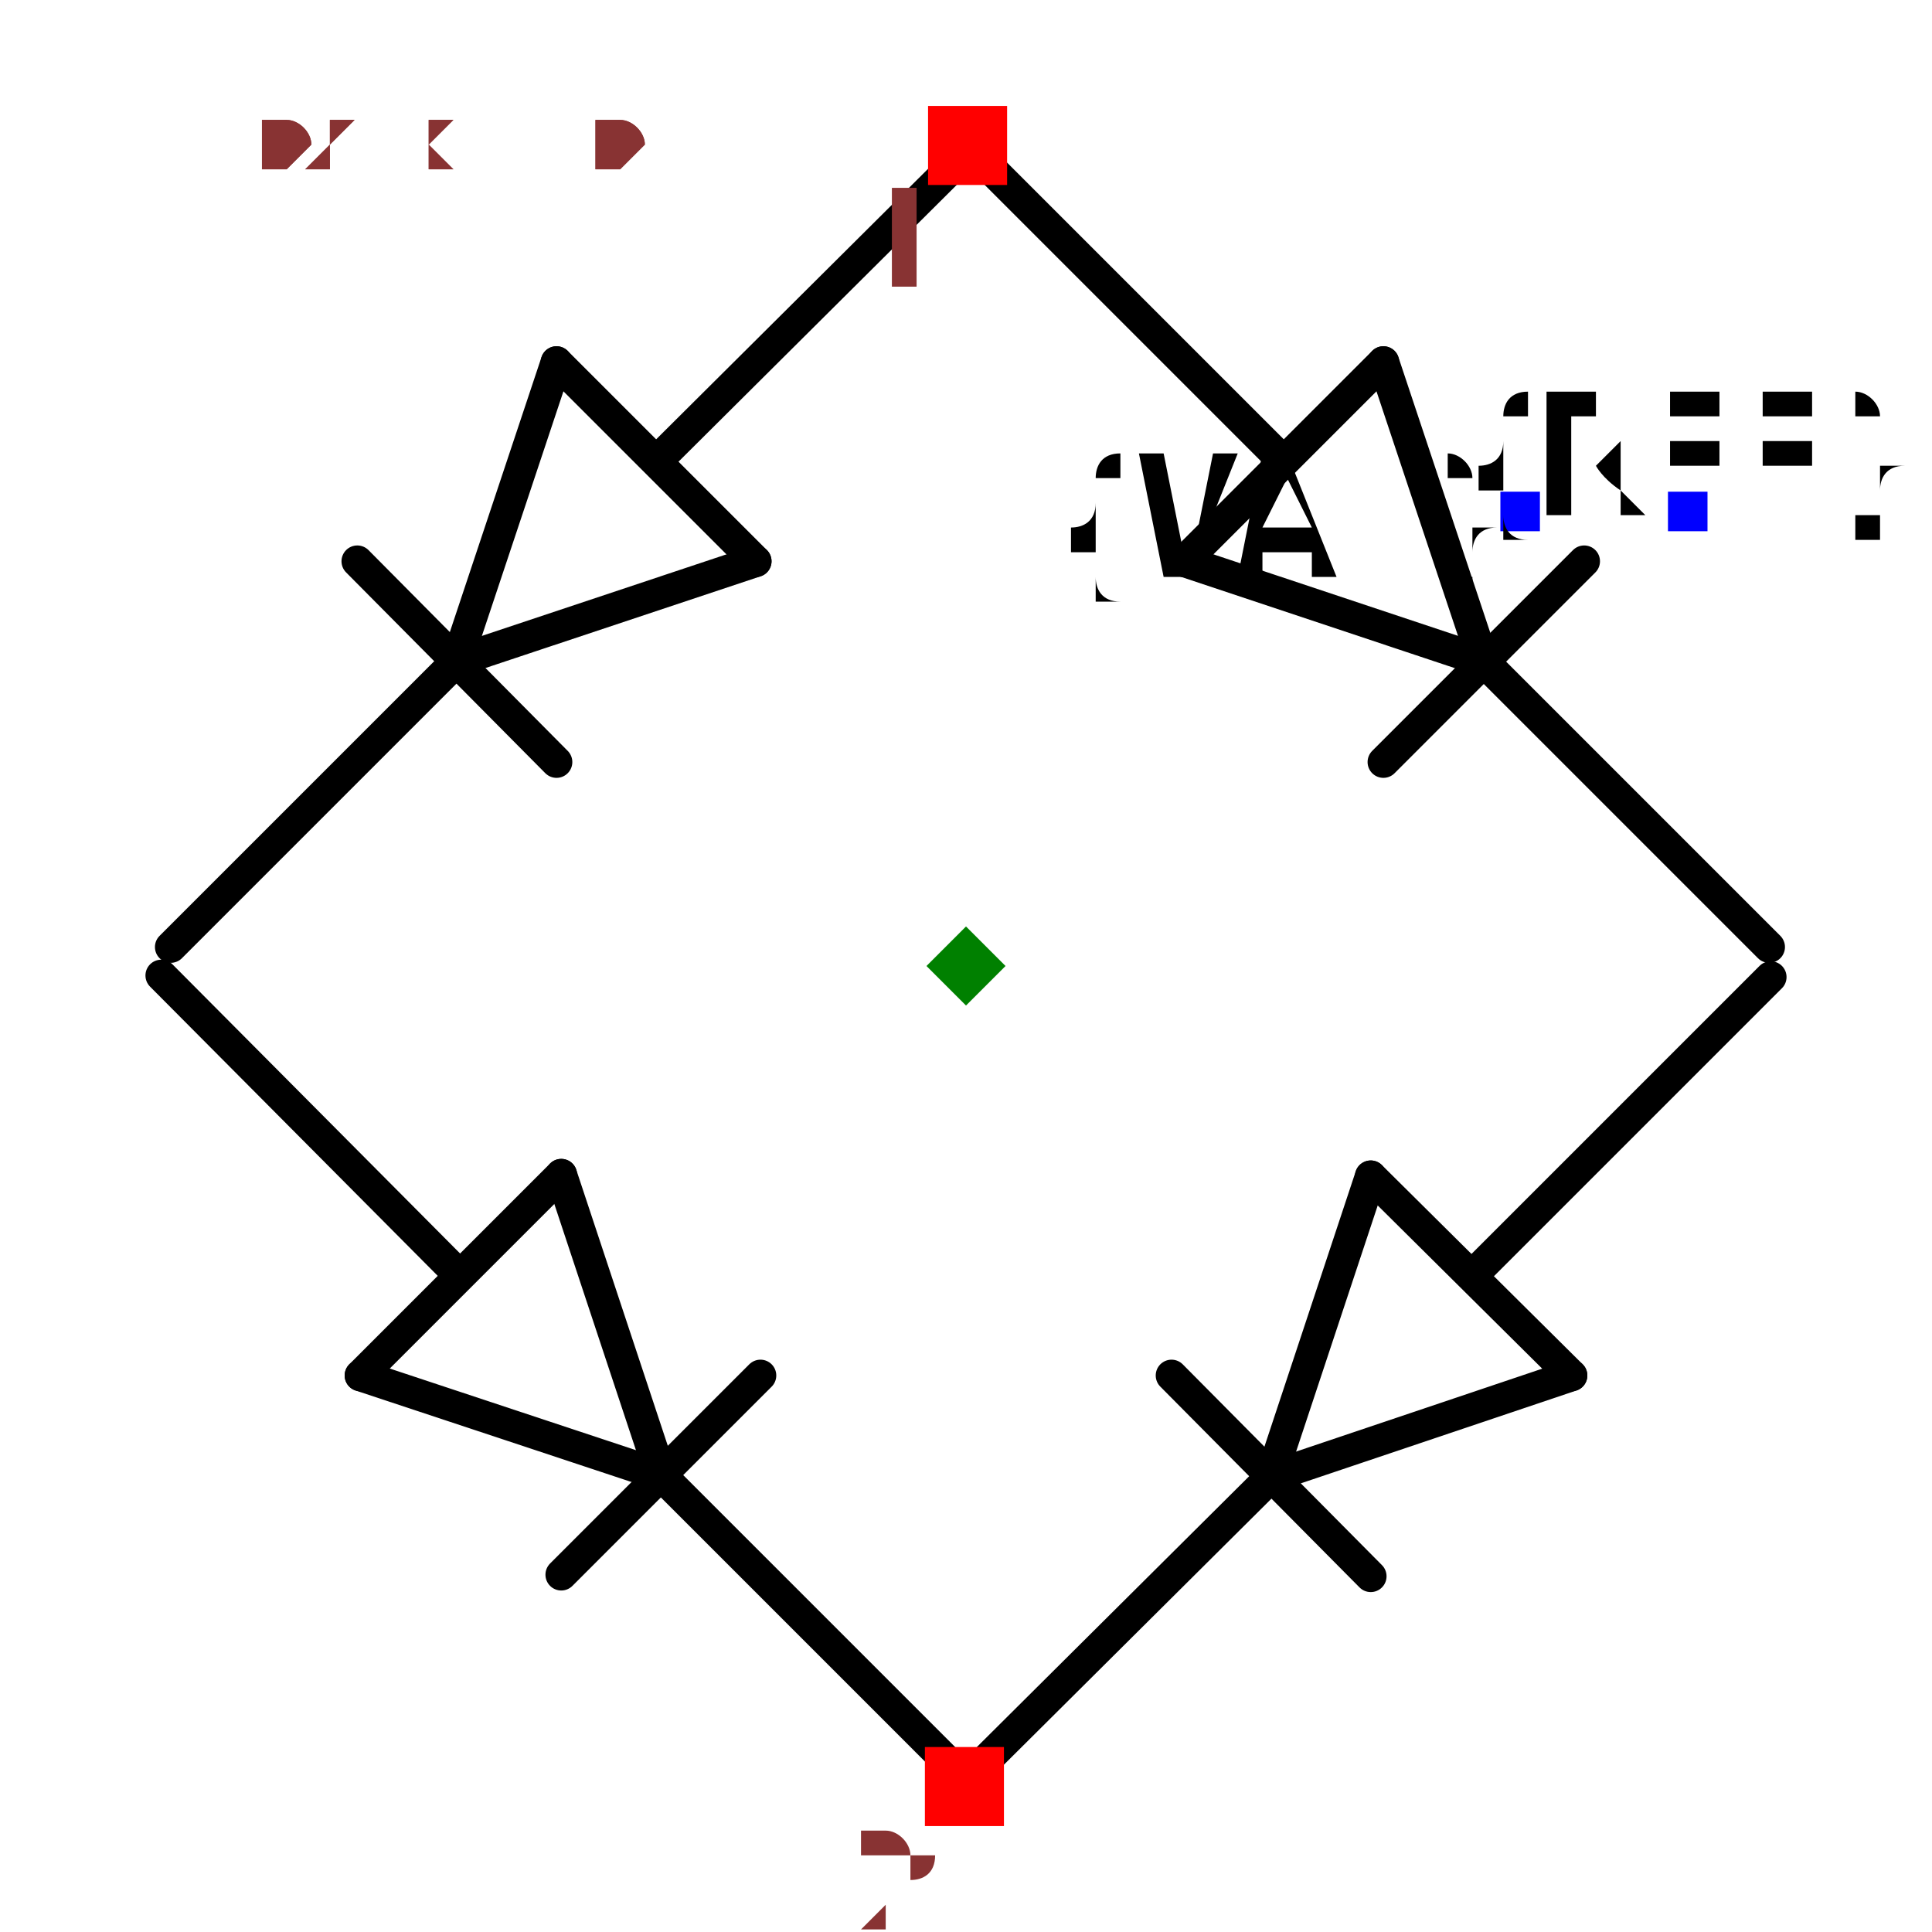
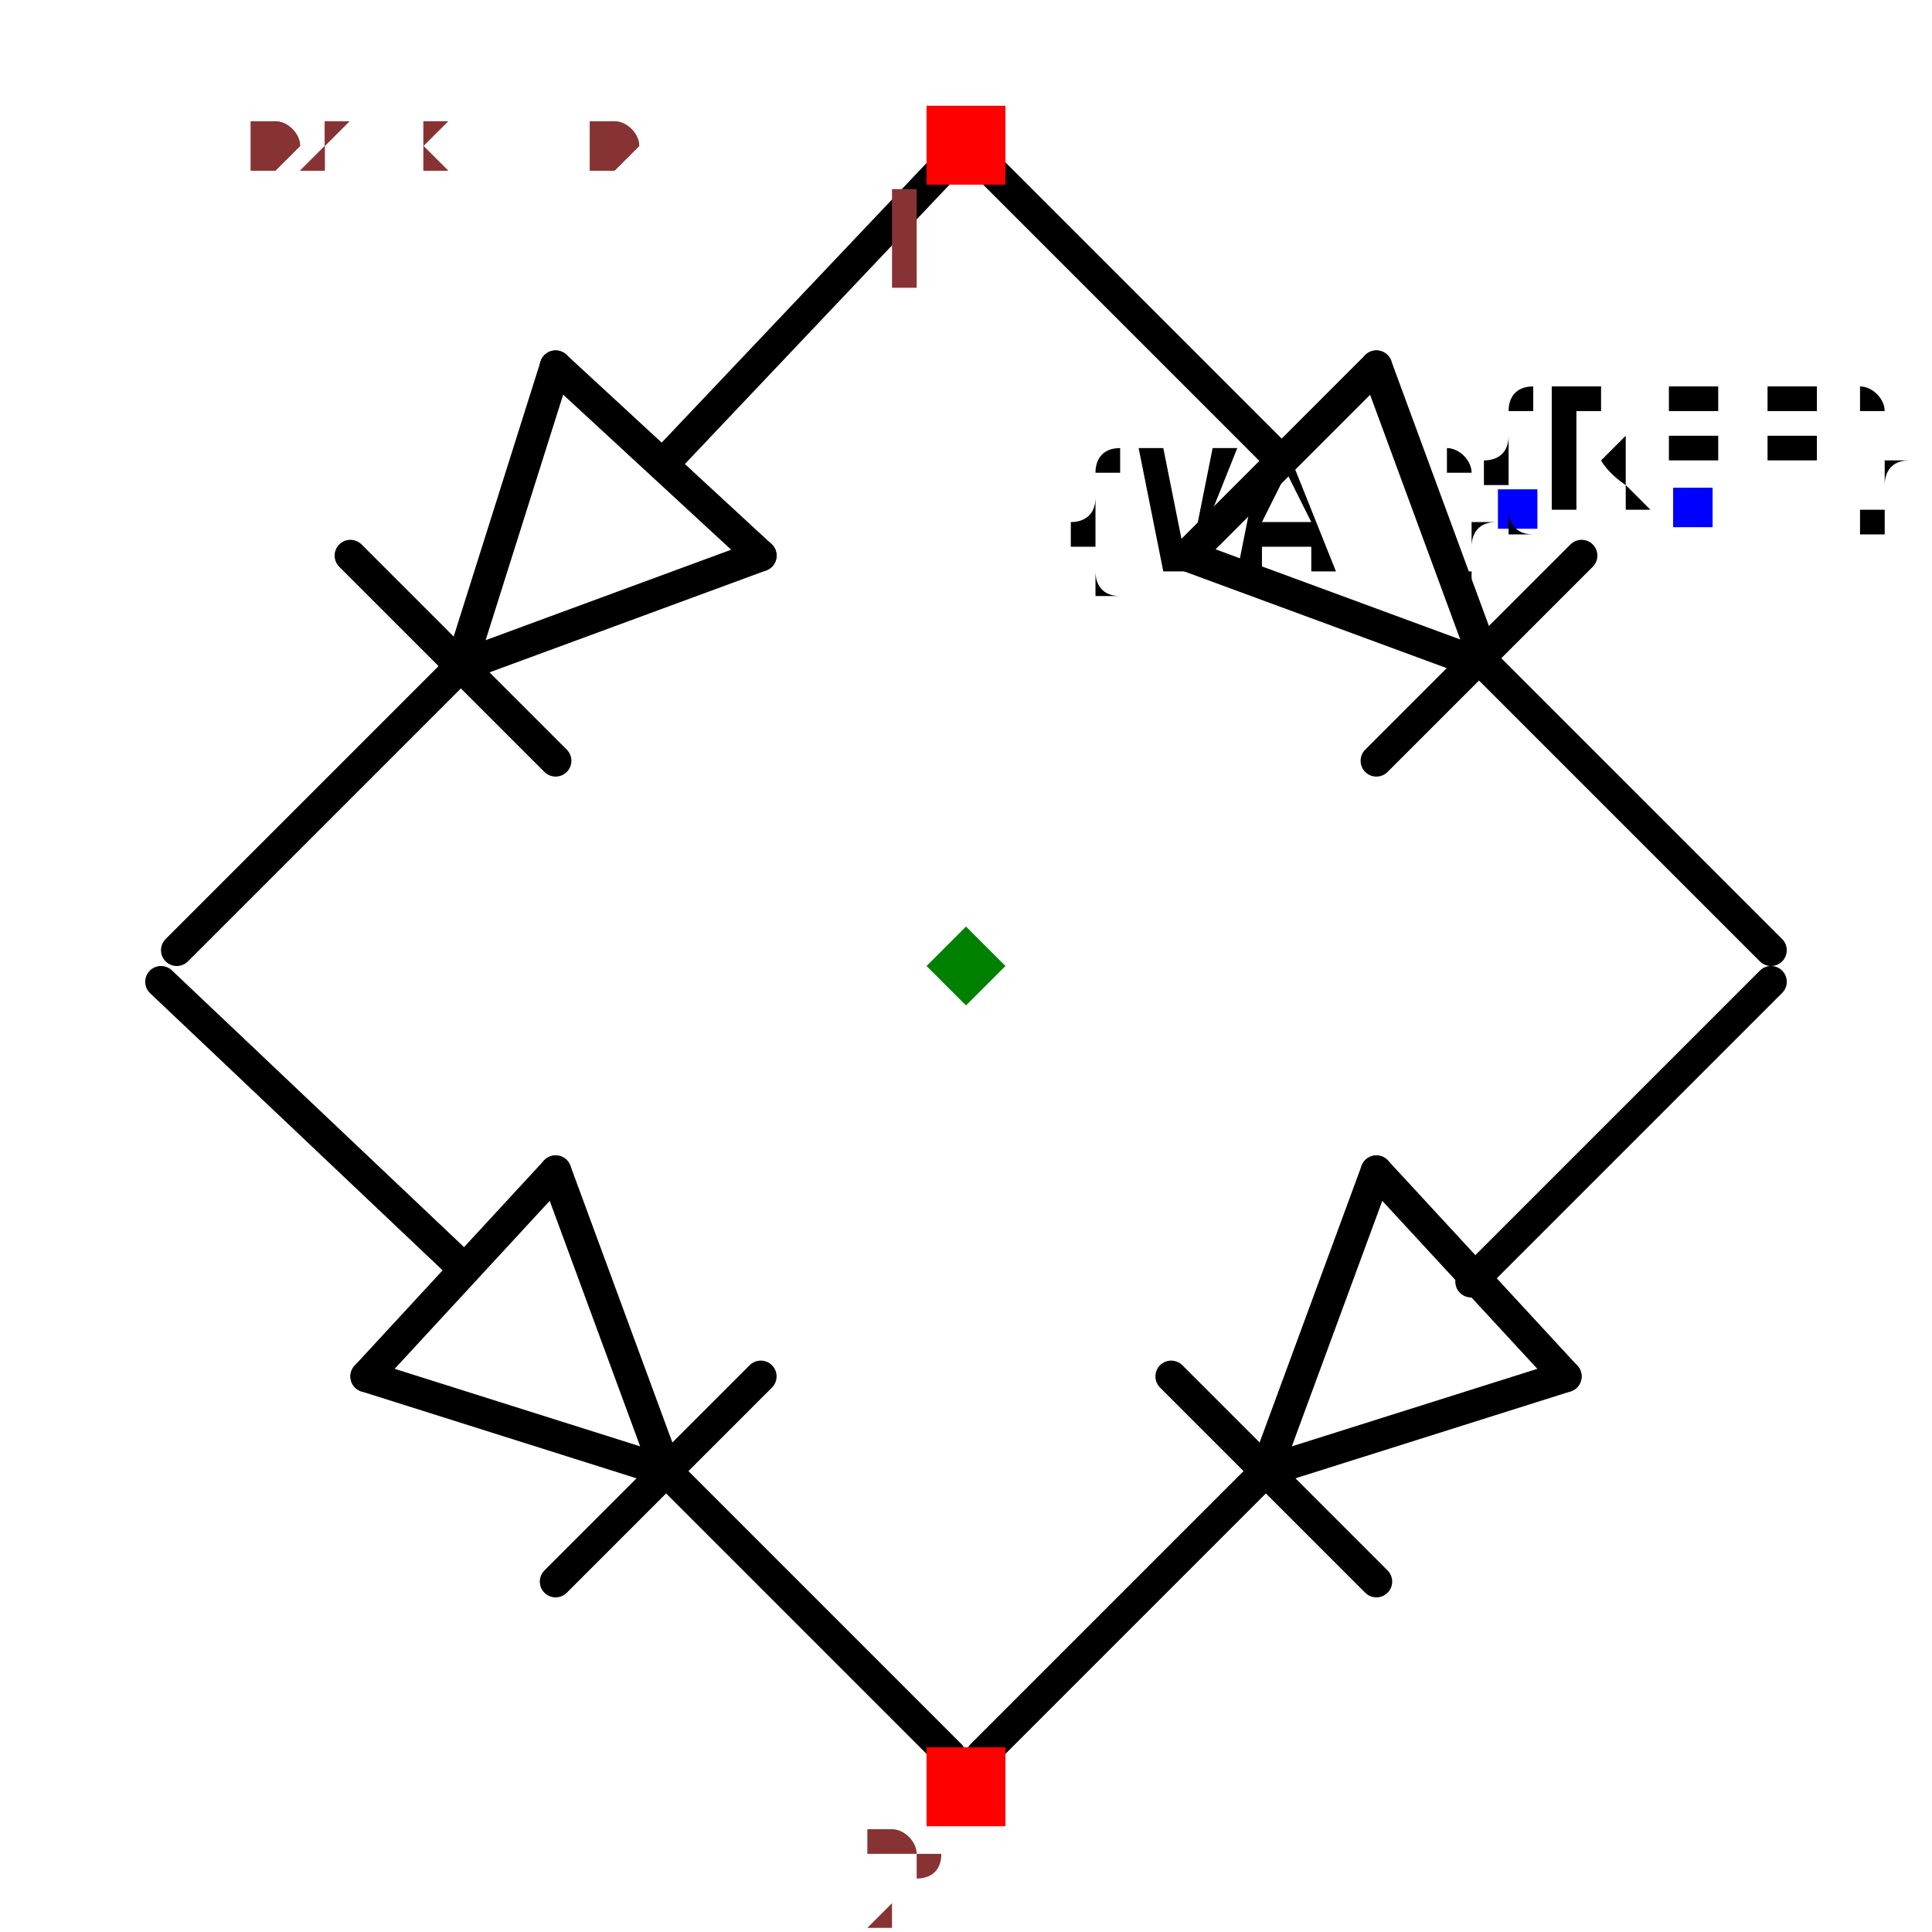
- <svg xmlns="http://www.w3.org/2000/svg" width="150" height="150" viewBox="-0.611 -0.607 1.222 1.214">
-   <path d="M0.327,-0.193 L0.138,-0.256" fill="none" stroke="black" stroke-width="0.02" stroke-linecap="round" stroke-linejoin="round" />
-   <path d="M0.264,-0.382 L0.327,-0.193" fill="none" stroke="black" stroke-width="0.02" stroke-linecap="round" stroke-linejoin="round" />
-   <path d="M0.138,-0.256 L0.264,-0.382" fill="none" stroke="black" stroke-width="0.02" stroke-linecap="round" stroke-linejoin="round" />
-   <path d="M0.391,-0.256 L0.264,-0.129" fill="none" stroke="black" stroke-width="0.02" stroke-linecap="round" stroke-linejoin="round" />
-   <path d="M0.2,-0.32 L0.012,-0.508" fill="none" stroke="black" stroke-width="0.02" stroke-linecap="round" stroke-linejoin="round" />
-   <path d="M0.508,-0.012 L0.33,-0.19" fill="none" stroke="black" stroke-width="0.02" stroke-linecap="round" stroke-linejoin="round" />
-   <path d="M-0.322,-0.193 L-0.259,-0.382" fill="none" stroke="black" stroke-width="0.02" stroke-linecap="round" stroke-linejoin="round" />
-   <path d="M-0.133,-0.256 L-0.322,-0.193" fill="none" stroke="black" stroke-width="0.02" stroke-linecap="round" stroke-linejoin="round" />
-   <path d="M-0.259,-0.382 L-0.133,-0.256" fill="none" stroke="black" stroke-width="0.02" stroke-linecap="round" stroke-linejoin="round" />
-   <path d="M-0.259,-0.129 L-0.385,-0.256" fill="none" stroke="black" stroke-width="0.02" stroke-linecap="round" stroke-linejoin="round" />
-   <path d="M-0.195,-0.32 L-0.006,-0.508" fill="none" stroke="black" stroke-width="0.02" stroke-linecap="round" stroke-linejoin="round" />
-   <path d="M-0.503,-0.012 L-0.325,-0.19" fill="none" stroke="black" stroke-width="0.02" stroke-linecap="round" stroke-linejoin="round" />
-   <path d="M0.193,0.323 L0.256,0.133" fill="none" stroke="black" stroke-width="0.02" stroke-linecap="round" stroke-linejoin="round" />
-   <path d="M0.383,0.259 L0.193,0.323" fill="none" stroke="black" stroke-width="0.02" stroke-linecap="round" stroke-linejoin="round" />
-   <path d="M0.256,0.133 L0.383,0.259" fill="none" stroke="black" stroke-width="0.02" stroke-linecap="round" stroke-linejoin="round" />
-   <path d="M0.256,0.386 L0.13,0.259" fill="none" stroke="black" stroke-width="0.02" stroke-linecap="round" stroke-linejoin="round" />
-   <path d="M0.321,0.195 L0.509,0.007" fill="none" stroke="black" stroke-width="0.02" stroke-linecap="round" stroke-linejoin="round" />
-   <path d="M0.012,0.503 L0.191,0.325" fill="none" stroke="black" stroke-width="0.02" stroke-linecap="round" stroke-linejoin="round" />
-   <path d="M-0.193,0.322 L-0.383,0.259" fill="none" stroke="black" stroke-width="0.02" stroke-linecap="round" stroke-linejoin="round" />
-   <path d="M-0.256,0.132 L-0.193,0.322" fill="none" stroke="black" stroke-width="0.02" stroke-linecap="round" stroke-linejoin="round" />
-   <path d="M-0.383,0.259 L-0.256,0.132" fill="none" stroke="black" stroke-width="0.02" stroke-linecap="round" stroke-linejoin="round" />
-   <path d="M-0.13,0.259 L-0.256,0.385" fill="none" stroke="black" stroke-width="0.02" stroke-linecap="round" stroke-linejoin="round" />
-   <path d="M-0.321,0.195 L-0.509,0.006" fill="none" stroke="black" stroke-width="0.02" stroke-linecap="round" stroke-linejoin="round" />
-   <path d="M-0.012,0.503 L-0.191,0.324" fill="none" stroke="black" stroke-width="0.02" stroke-linecap="round" stroke-linejoin="round" />
-   <text x="0.35" y="-0.287" dx="0" dy="0.038" text-anchor="end" style="font: 0.1px monospace; fill: black">{VAL}</text>
-   <rect x="0.338" y="-0.3" width="0.025" height="0.025" fill="blue" />
-   <text x="0.456" y="-0.287" dx="0" dy="0" text-anchor="middle" style="font: 0.1px monospace; fill: black">{REF}</text>
-   <rect x="0.444" y="-0.3" width="0.025" height="0.025" fill="blue" />
-   <rect x="-0.024" y="-0.544" width="0.05" height="0.05" fill="red" />
-   <text x="-0.039" y="-0.429" text-anchor="middle" style="font: 0.08px monospace; fill: #833;">1</text>
-   <rect x="-0.026" y="0.494" width="0.05" height="0.05" fill="red" />
-   <text x="-0.041" y="0.609" text-anchor="middle" style="font: 0.08px monospace; fill: #833;">2</text>
-   <path d="M 2.220446049250313e-16 -0.025 L 0.025 5.551115123125783e-17 L 2.220446049250313e-16 0.025 L -0.025 5.551115123125783e-17 Z" fill="green" />
-   <text x="-0.509" y="-0.506" style="font: 0.05px monospace; fill: #833;">1.02 x 1.01</text>
-   <text x="-0.509" y="-0.506" style="font: 0.05px monospace; fill: #833;">1.02 x 1.01</text>
+ <svg xmlns="http://www.w3.org/2000/svg" width="150" height="150" viewBox="-0.612 -0.606 1.224 1.212">
+   <path d="M0.33,-0.19 L0.14,-0.26" fill="none" stroke="black" stroke-width="0.02" stroke-linecap="round" stroke-linejoin="round" />
+   <path d="M0.26,-0.38 L0.33,-0.19" fill="none" stroke="black" stroke-width="0.02" stroke-linecap="round" stroke-linejoin="round" />
+   <path d="M0.14,-0.26 L0.26,-0.38" fill="none" stroke="black" stroke-width="0.02" stroke-linecap="round" stroke-linejoin="round" />
+   <path d="M0.39,-0.26 L0.26,-0.13" fill="none" stroke="black" stroke-width="0.02" stroke-linecap="round" stroke-linejoin="round" />
+   <path d="M0.2,-0.32 L0.01,-0.51" fill="none" stroke="black" stroke-width="0.02" stroke-linecap="round" stroke-linejoin="round" />
+   <path d="M0.51,-0.01 L0.33,-0.19" fill="none" stroke="black" stroke-width="0.02" stroke-linecap="round" stroke-linejoin="round" />
+   <path d="M-0.32,-0.19 L-0.26,-0.38" fill="none" stroke="black" stroke-width="0.02" stroke-linecap="round" stroke-linejoin="round" />
+   <path d="M-0.13,-0.26 L-0.32,-0.19" fill="none" stroke="black" stroke-width="0.02" stroke-linecap="round" stroke-linejoin="round" />
+   <path d="M-0.26,-0.38 L-0.13,-0.26" fill="none" stroke="black" stroke-width="0.02" stroke-linecap="round" stroke-linejoin="round" />
+   <path d="M-0.26,-0.13 L-0.39,-0.26" fill="none" stroke="black" stroke-width="0.02" stroke-linecap="round" stroke-linejoin="round" />
+   <path d="M-0.19,-0.32 L-0.01,-0.51" fill="none" stroke="black" stroke-width="0.02" stroke-linecap="round" stroke-linejoin="round" />
+   <path d="M-0.5,-0.01 L-0.32,-0.19" fill="none" stroke="black" stroke-width="0.02" stroke-linecap="round" stroke-linejoin="round" />
+   <path d="M0.19,0.32 L0.26,0.13" fill="none" stroke="black" stroke-width="0.02" stroke-linecap="round" stroke-linejoin="round" />
+   <path d="M0.38,0.26 L0.19,0.32" fill="none" stroke="black" stroke-width="0.02" stroke-linecap="round" stroke-linejoin="round" />
+   <path d="M0.26,0.13 L0.38,0.26" fill="none" stroke="black" stroke-width="0.02" stroke-linecap="round" stroke-linejoin="round" />
+   <path d="M0.26,0.39 L0.13,0.26" fill="none" stroke="black" stroke-width="0.02" stroke-linecap="round" stroke-linejoin="round" />
+   <path d="M0.32,0.2 L0.51,0.01" fill="none" stroke="black" stroke-width="0.02" stroke-linecap="round" stroke-linejoin="round" />
+   <path d="M0.01,0.5 L0.19,0.32" fill="none" stroke="black" stroke-width="0.02" stroke-linecap="round" stroke-linejoin="round" />
+   <path d="M-0.19,0.32 L-0.38,0.26" fill="none" stroke="black" stroke-width="0.02" stroke-linecap="round" stroke-linejoin="round" />
+   <path d="M-0.26,0.13 L-0.19,0.32" fill="none" stroke="black" stroke-width="0.02" stroke-linecap="round" stroke-linejoin="round" />
+   <path d="M-0.38,0.26 L-0.26,0.13" fill="none" stroke="black" stroke-width="0.02" stroke-linecap="round" stroke-linejoin="round" />
+   <path d="M-0.13,0.26 L-0.26,0.39" fill="none" stroke="black" stroke-width="0.02" stroke-linecap="round" stroke-linejoin="round" />
+   <path d="M-0.32,0.19 L-0.51,0.01" fill="none" stroke="black" stroke-width="0.02" stroke-linecap="round" stroke-linejoin="round" />
+   <path d="M-0.01,0.5 L-0.19,0.32" fill="none" stroke="black" stroke-width="0.02" stroke-linecap="round" stroke-linejoin="round" />
+   <text x="0.35" y="-0.29" dx="0" dy="0.038" text-anchor="end" style="font: 0.1px monospace; fill: black">{VAL}</text>
+   <rect x="0.337" y="-0.302" width="0.025" height="0.025" fill="blue" />
+   <text x="0.46" y="-0.29" dx="0" dy="0" text-anchor="middle" style="font: 0.1px monospace; fill: black">{REF}</text>
+   <rect x="0.448" y="-0.303" width="0.025" height="0.025" fill="blue" />
+   <rect x="-0.025" y="-0.545" width="0.05" height="0.05" fill="red" />
+   <text x="-0.04" y="-0.43" text-anchor="middle" style="font: 0.08px monospace; fill: #833;">1</text>
+   <rect x="-0.025" y="0.495" width="0.05" height="0.05" fill="red" />
+   <text x="-0.04" y="0.61" text-anchor="middle" style="font: 0.08px monospace; fill: #833;">2</text>
+   <path d="M 0 -0.025 L 0.025 0 L 0 0.025 L -0.025 0 Z" fill="green" />
+   <text x="-0.51" y="-0.505" style="font: 0.05px monospace; fill: #833;">1.02 x 1.01</text>
+   <text x="-0.51" y="-0.505" style="font: 0.05px monospace; fill: #833;">1.02 x 1.01</text>
</svg>
